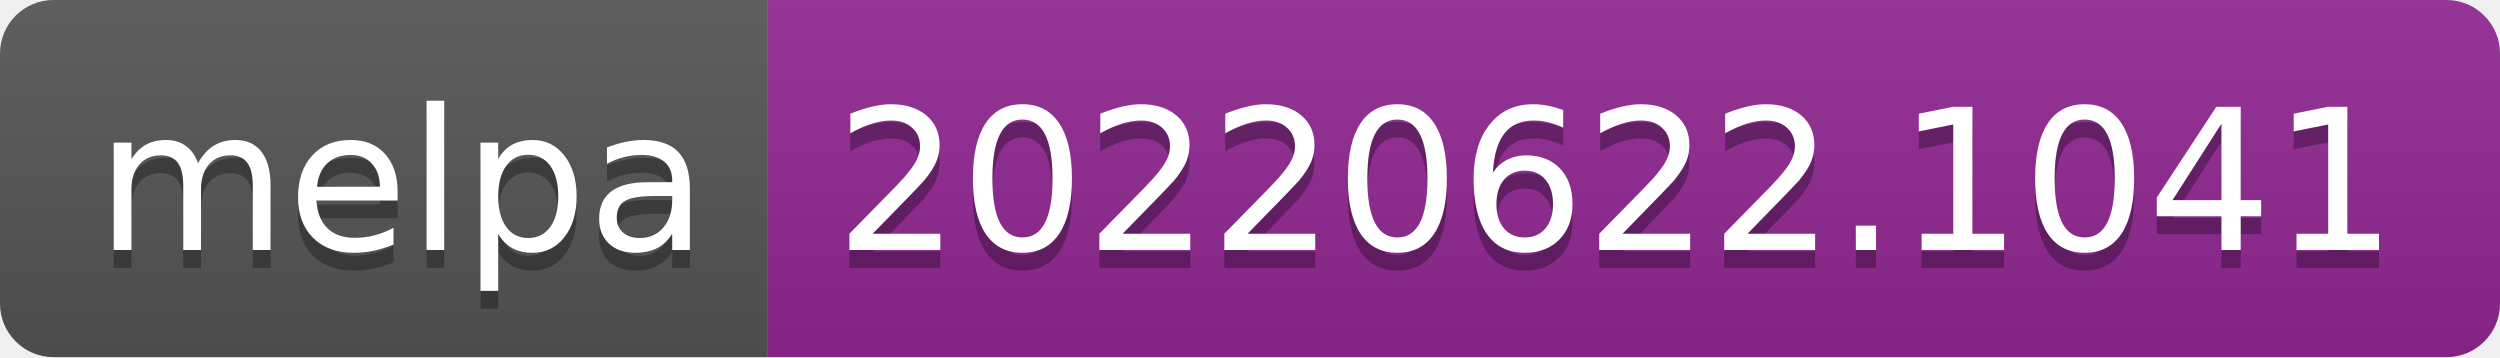
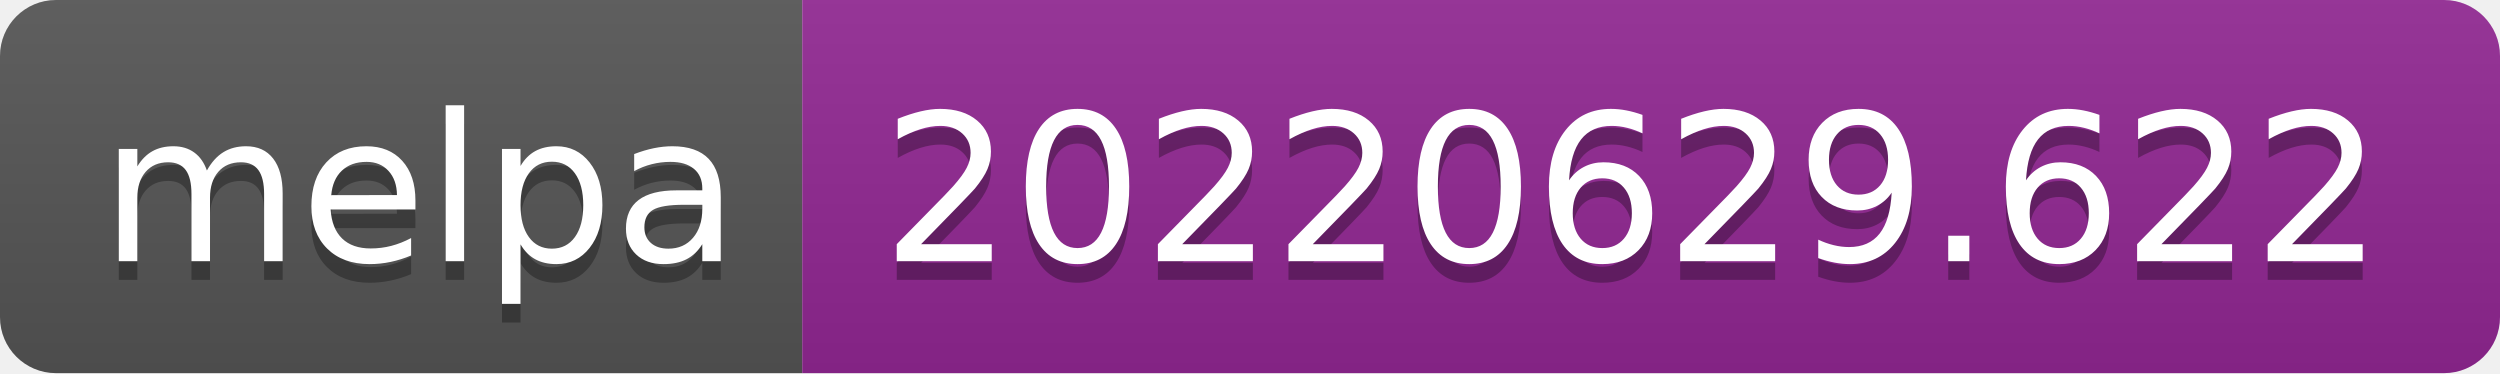
- <svg xmlns="http://www.w3.org/2000/svg" width="140" height="20" role="img" aria-label="melpa: 20220622.1041">
+ <svg xmlns="http://www.w3.org/2000/svg" width="134" height="20" role="img" aria-label="melpa: 20220629.622">
  <linearGradient id="s" x2="0" y2="100%">
    <stop offset="0" stop-color="#bbb" stop-opacity=".1" />
    <stop offset="1" stop-opacity=".1" />
  </linearGradient>
  <clipPath id="r">
-     <rect width="140" height="20" rx="3" fill="#fff" />
+     <rect width="134" height="20" rx="3" fill="#fff" />
  </clipPath>
  <g clip-path="url(#r)">
    <rect width="43" height="20" fill="#555" />
-     <rect x="43" width="97" height="20" fill="#922793" />
-     <rect width="140" height="20" fill="url(#s)" />
+     <rect x="43" width="91" height="20" fill="#922793" />
+     <rect width="134" height="20" fill="url(#s)" />
  </g>
  <g fill="#fff" text-anchor="middle" font-family="Verdana,Geneva,DejaVu Sans,sans-serif" text-rendering="geometricPrecision" font-size="110">
    <text aria-hidden="true" x="225" y="150" fill="#010101" fill-opacity=".3" transform="scale(.1)" textLength="330">melpa</text>
    <text x="225" y="140" transform="scale(.1)" fill="#fff" textLength="330">melpa</text>
-     <text aria-hidden="true" x="905" y="150" fill="#010101" fill-opacity=".3" transform="scale(.1)" textLength="870">20220622.1041</text>
-     <text x="905" y="140" transform="scale(.1)" fill="#fff" textLength="870">20220622.1041</text>
+     <text aria-hidden="true" x="875" y="150" fill="#010101" fill-opacity=".3" transform="scale(.1)" textLength="810">20220629.622</text>
+     <text x="875" y="140" transform="scale(.1)" fill="#fff" textLength="810">20220629.622</text>
  </g>
</svg>
